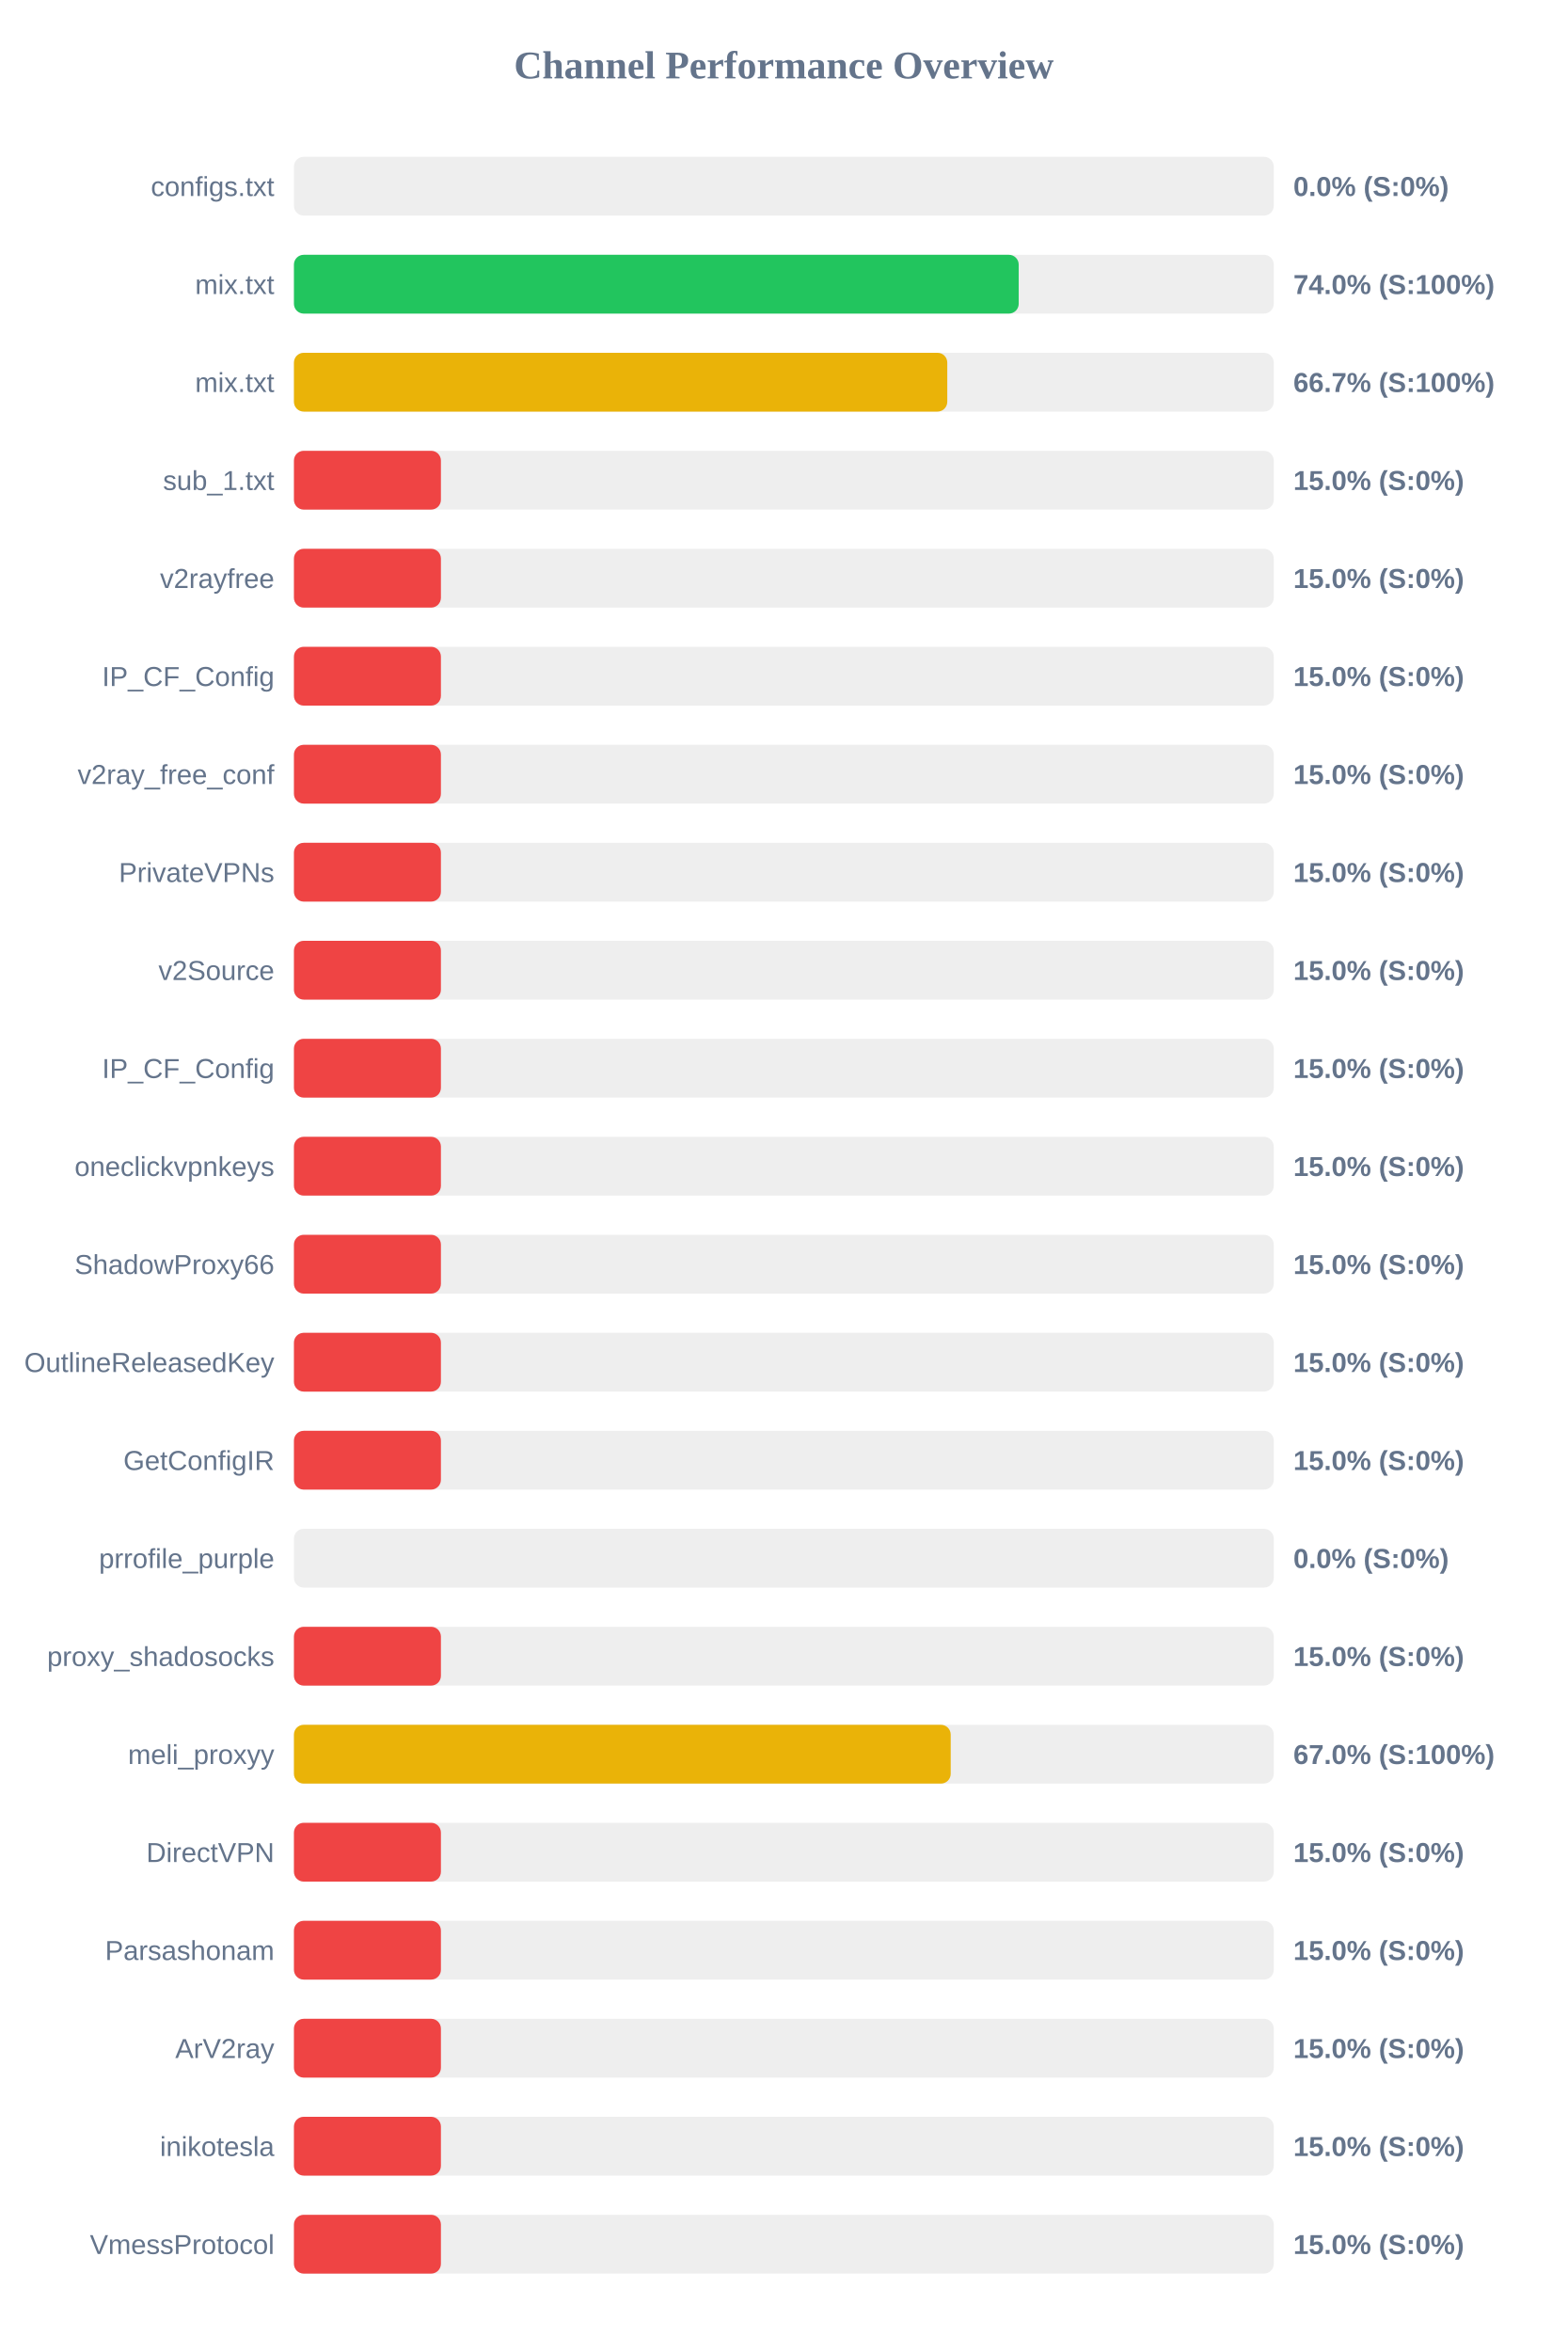
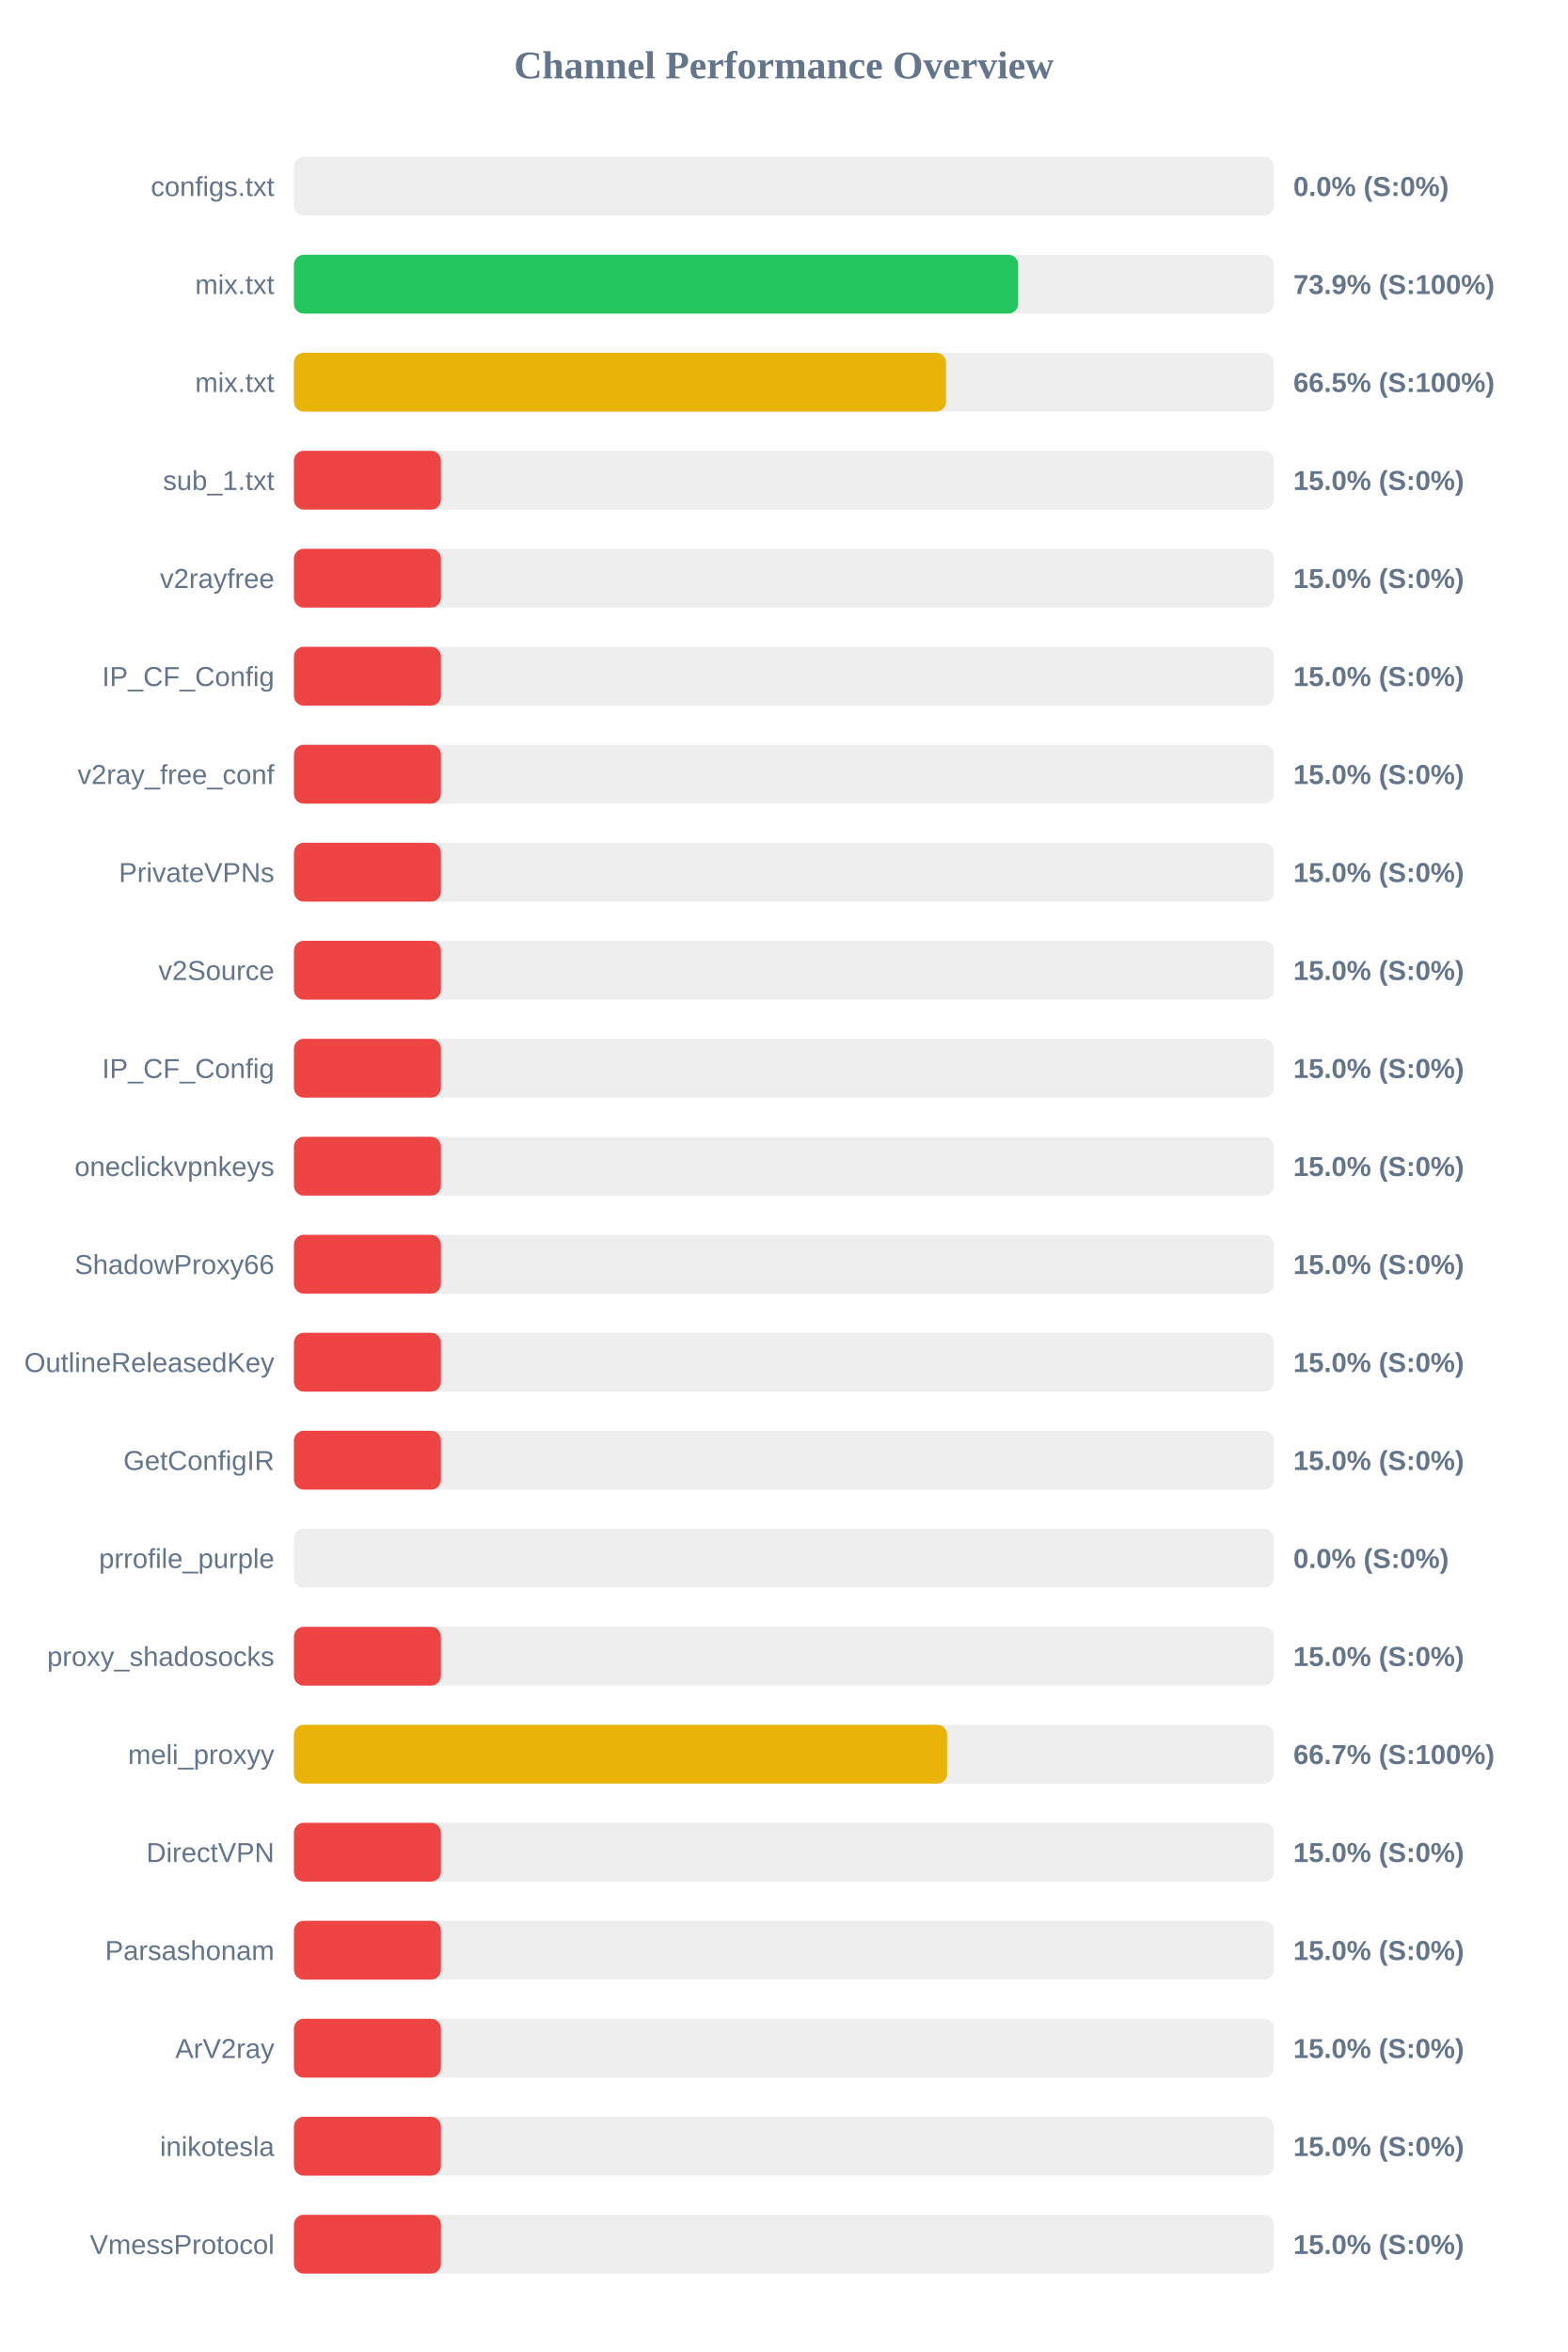
<svg xmlns="http://www.w3.org/2000/svg" width="800" height="1200" version="1.1">
  <style>
        .row { font: 14px Arial; fill: #64748b; }
        .score { font: bold 14px Arial; fill: #64748b; }
    </style>
  <text x="400" y="40" text-anchor="middle" font-size="20px" font-weight="bold" fill="#64748b">Channel Performance Overview</text>
  <rect x="150" y="80" width="500" height="30" fill="#eee" rx="5" />
  <rect x="150" y="80" width="0.0" height="30" fill="#ef4444" rx="5" />
  <text x="140" y="100" text-anchor="end" class="row">configs.txt</text>
  <text x="660" y="100" text-anchor="start" class="score">0.0% (S:0%)</text>
  <rect x="150" y="130" width="500" height="30" fill="#eee" rx="5" />
-   <rect x="150" y="130" width="369.85" height="30" fill="#22c55e" rx="5" />
+   <rect x="150" y="130" width="369.55" height="30" fill="#22c55e" rx="5" />
  <text x="140" y="150" text-anchor="end" class="row">mix.txt</text>
-   <text x="660" y="150" text-anchor="start" class="score">74.0% (S:100%)</text>
+   <text x="660" y="150" text-anchor="start" class="score">73.9% (S:100%)</text>
  <rect x="150" y="180" width="500" height="30" fill="#eee" rx="5" />
-   <rect x="150" y="180" width="333.4" height="30" fill="#eab308" rx="5" />
+   <rect x="150" y="180" width="332.75" height="30" fill="#eab308" rx="5" />
  <text x="140" y="200" text-anchor="end" class="row">mix.txt</text>
-   <text x="660" y="200" text-anchor="start" class="score">66.7% (S:100%)</text>
+   <text x="660" y="200" text-anchor="start" class="score">66.5% (S:100%)</text>
  <rect x="150" y="230" width="500" height="30" fill="#eee" rx="5" />
  <rect x="150" y="230" width="75.0" height="30" fill="#ef4444" rx="5" />
  <text x="140" y="250" text-anchor="end" class="row">sub_1.txt</text>
  <text x="660" y="250" text-anchor="start" class="score">15.0% (S:0%)</text>
  <rect x="150" y="280" width="500" height="30" fill="#eee" rx="5" />
  <rect x="150" y="280" width="75.0" height="30" fill="#ef4444" rx="5" />
  <text x="140" y="300" text-anchor="end" class="row">v2rayfree</text>
  <text x="660" y="300" text-anchor="start" class="score">15.0% (S:0%)</text>
  <rect x="150" y="330" width="500" height="30" fill="#eee" rx="5" />
  <rect x="150" y="330" width="75.0" height="30" fill="#ef4444" rx="5" />
  <text x="140" y="350" text-anchor="end" class="row">IP_CF_Config</text>
  <text x="660" y="350" text-anchor="start" class="score">15.0% (S:0%)</text>
  <rect x="150" y="380" width="500" height="30" fill="#eee" rx="5" />
  <rect x="150" y="380" width="75.0" height="30" fill="#ef4444" rx="5" />
  <text x="140" y="400" text-anchor="end" class="row">v2ray_free_conf</text>
  <text x="660" y="400" text-anchor="start" class="score">15.0% (S:0%)</text>
  <rect x="150" y="430" width="500" height="30" fill="#eee" rx="5" />
  <rect x="150" y="430" width="75.0" height="30" fill="#ef4444" rx="5" />
  <text x="140" y="450" text-anchor="end" class="row">PrivateVPNs</text>
  <text x="660" y="450" text-anchor="start" class="score">15.0% (S:0%)</text>
  <rect x="150" y="480" width="500" height="30" fill="#eee" rx="5" />
  <rect x="150" y="480" width="75.0" height="30" fill="#ef4444" rx="5" />
  <text x="140" y="500" text-anchor="end" class="row">v2Source</text>
  <text x="660" y="500" text-anchor="start" class="score">15.0% (S:0%)</text>
  <rect x="150" y="530" width="500" height="30" fill="#eee" rx="5" />
  <rect x="150" y="530" width="75.0" height="30" fill="#ef4444" rx="5" />
  <text x="140" y="550" text-anchor="end" class="row">IP_CF_Config</text>
  <text x="660" y="550" text-anchor="start" class="score">15.0% (S:0%)</text>
  <rect x="150" y="580" width="500" height="30" fill="#eee" rx="5" />
  <rect x="150" y="580" width="75.0" height="30" fill="#ef4444" rx="5" />
  <text x="140" y="600" text-anchor="end" class="row">oneclickvpnkeys</text>
  <text x="660" y="600" text-anchor="start" class="score">15.0% (S:0%)</text>
  <rect x="150" y="630" width="500" height="30" fill="#eee" rx="5" />
  <rect x="150" y="630" width="75.0" height="30" fill="#ef4444" rx="5" />
  <text x="140" y="650" text-anchor="end" class="row">ShadowProxy66</text>
  <text x="660" y="650" text-anchor="start" class="score">15.0% (S:0%)</text>
  <rect x="150" y="680" width="500" height="30" fill="#eee" rx="5" />
  <rect x="150" y="680" width="75.0" height="30" fill="#ef4444" rx="5" />
  <text x="140" y="700" text-anchor="end" class="row">OutlineReleasedKey</text>
  <text x="660" y="700" text-anchor="start" class="score">15.0% (S:0%)</text>
  <rect x="150" y="730" width="500" height="30" fill="#eee" rx="5" />
  <rect x="150" y="730" width="75.0" height="30" fill="#ef4444" rx="5" />
  <text x="140" y="750" text-anchor="end" class="row">GetConfigIR</text>
  <text x="660" y="750" text-anchor="start" class="score">15.0% (S:0%)</text>
  <rect x="150" y="780" width="500" height="30" fill="#eee" rx="5" />
  <rect x="150" y="780" width="0.0" height="30" fill="#ef4444" rx="5" />
  <text x="140" y="800" text-anchor="end" class="row">prrofile_purple</text>
  <text x="660" y="800" text-anchor="start" class="score">0.0% (S:0%)</text>
  <rect x="150" y="830" width="500" height="30" fill="#eee" rx="5" />
  <rect x="150" y="830" width="75.0" height="30" fill="#ef4444" rx="5" />
  <text x="140" y="850" text-anchor="end" class="row">proxy_shadosocks</text>
  <text x="660" y="850" text-anchor="start" class="score">15.0% (S:0%)</text>
  <rect x="150" y="880" width="500" height="30" fill="#eee" rx="5" />
-   <rect x="150" y="880" width="335.15" height="30" fill="#eab308" rx="5" />
+   <rect x="150" y="880" width="333.3" height="30" fill="#eab308" rx="5" />
  <text x="140" y="900" text-anchor="end" class="row">meli_proxyy</text>
-   <text x="660" y="900" text-anchor="start" class="score">67.0% (S:100%)</text>
+   <text x="660" y="900" text-anchor="start" class="score">66.7% (S:100%)</text>
  <rect x="150" y="930" width="500" height="30" fill="#eee" rx="5" />
  <rect x="150" y="930" width="75.0" height="30" fill="#ef4444" rx="5" />
  <text x="140" y="950" text-anchor="end" class="row">DirectVPN</text>
  <text x="660" y="950" text-anchor="start" class="score">15.0% (S:0%)</text>
  <rect x="150" y="980" width="500" height="30" fill="#eee" rx="5" />
  <rect x="150" y="980" width="75.0" height="30" fill="#ef4444" rx="5" />
  <text x="140" y="1000" text-anchor="end" class="row">Parsashonam</text>
  <text x="660" y="1000" text-anchor="start" class="score">15.0% (S:0%)</text>
  <rect x="150" y="1030" width="500" height="30" fill="#eee" rx="5" />
  <rect x="150" y="1030" width="75.0" height="30" fill="#ef4444" rx="5" />
  <text x="140" y="1050" text-anchor="end" class="row">ArV2ray</text>
  <text x="660" y="1050" text-anchor="start" class="score">15.0% (S:0%)</text>
  <rect x="150" y="1080" width="500" height="30" fill="#eee" rx="5" />
  <rect x="150" y="1080" width="75.0" height="30" fill="#ef4444" rx="5" />
  <text x="140" y="1100" text-anchor="end" class="row">inikotesla</text>
  <text x="660" y="1100" text-anchor="start" class="score">15.0% (S:0%)</text>
  <rect x="150" y="1130" width="500" height="30" fill="#eee" rx="5" />
  <rect x="150" y="1130" width="75.0" height="30" fill="#ef4444" rx="5" />
  <text x="140" y="1150" text-anchor="end" class="row">VmessProtocol</text>
  <text x="660" y="1150" text-anchor="start" class="score">15.0% (S:0%)</text>
</svg>
